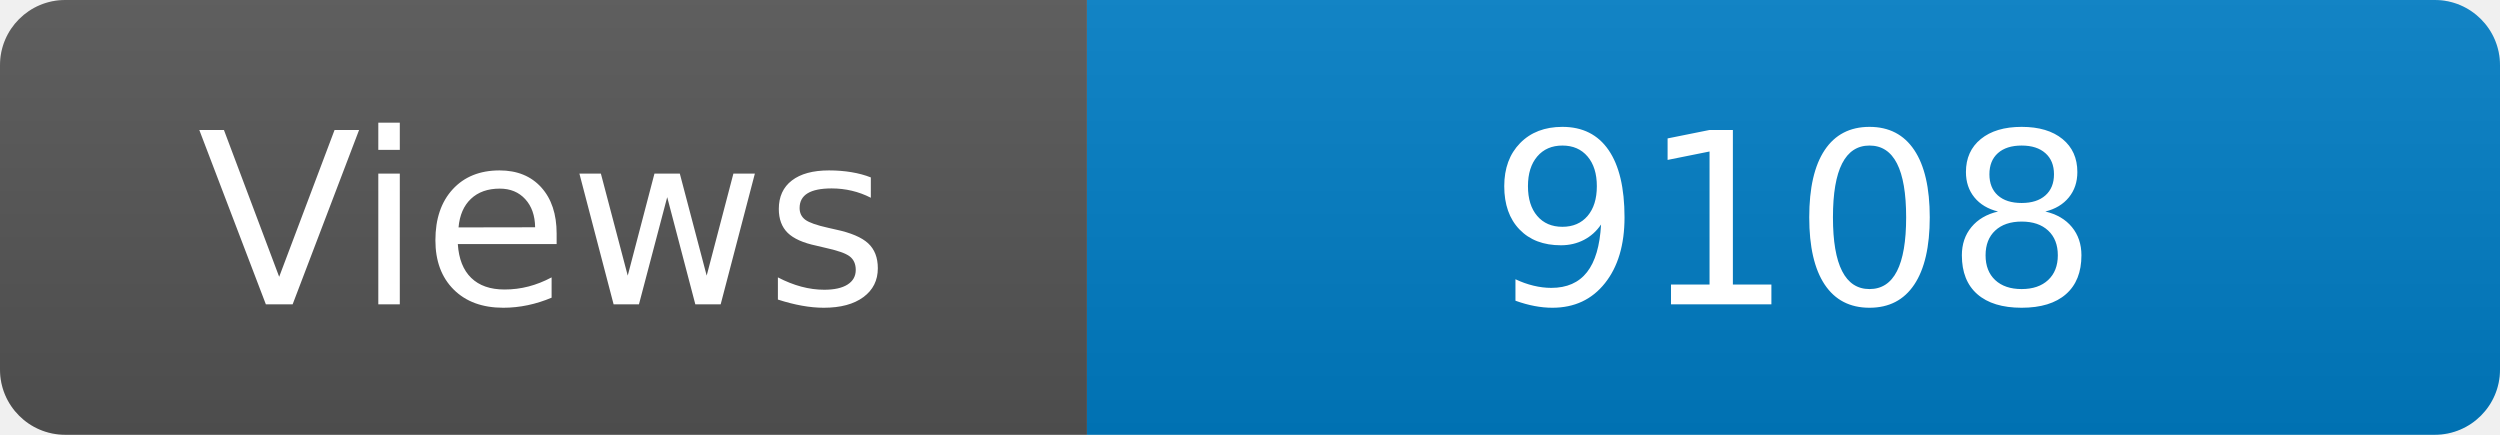
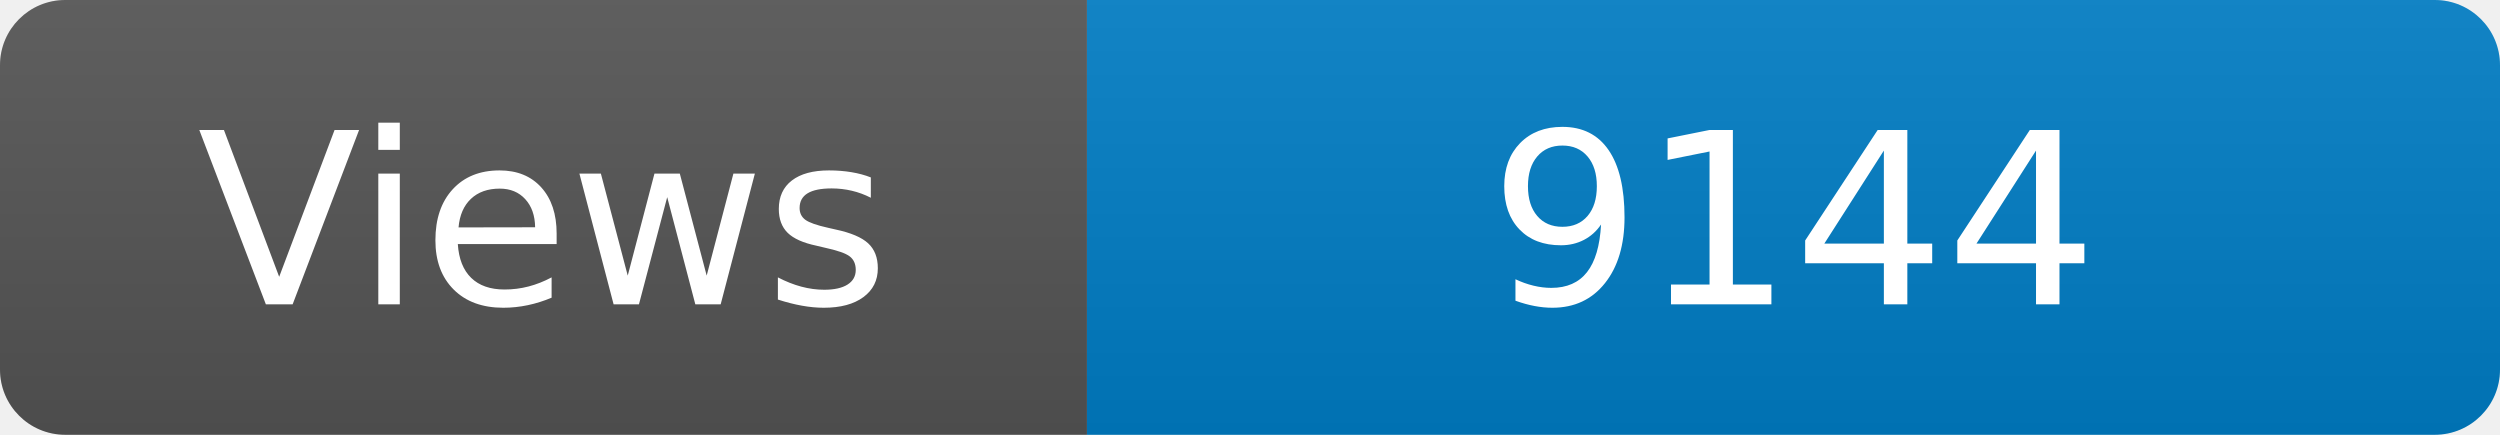
<svg xmlns="http://www.w3.org/2000/svg" width="115" height="20" role="img" aria-label="Maintained?: yes">
  <linearGradient id="s" x2="0" y2="100%">
    <stop offset="0" stop-color="#bbb" stop-opacity=".1" />
    <stop offset="1" stop-opacity=".1" />
  </linearGradient>
  <clipPath id="r">
    <rect width="115" height="20" rx="3" fill="#fff" />
  </clipPath>
  <g clip-path="url(#r)">
    <rect width="50" height="20" fill="#555" />
    <rect x="50" width="160" height="20" fill="#007ec6" />
    <rect width="115" height="20" fill="url(#s)" />
  </g>
  <g fill="#fff" text-anchor="middle" font-family="Verdana,Geneva,DejaVu Sans,sans-serif" font-size="110">
    <text x="250" y="140" transform="scale(.1)" fill="#fff">Views</text>
-     <text x="825" y="140" transform="scale(.1)" fill="#fff">9108</text>
+     <text x="825" y="140" transform="scale(.1)" fill="#fff">9144</text>
  </g>
</svg>
